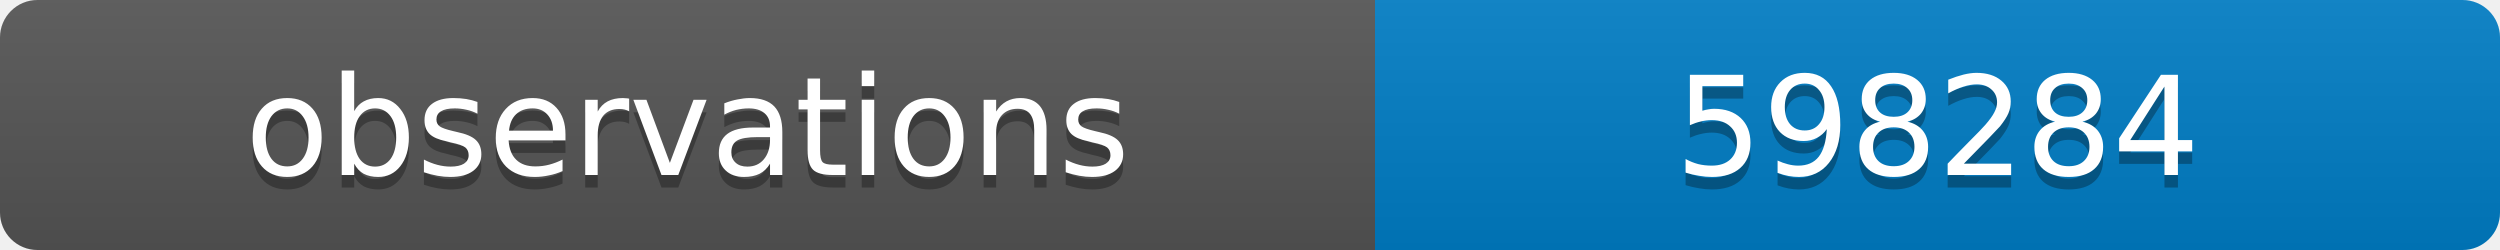
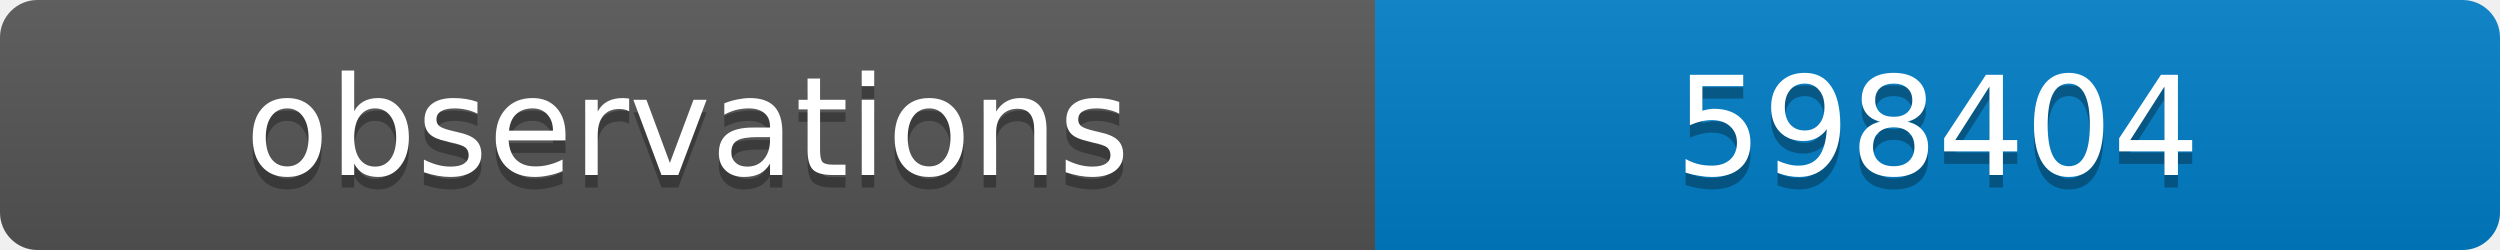
<svg xmlns="http://www.w3.org/2000/svg" width="200" height="20">
  <linearGradient id="b" x2="0" y2="100%">
    <stop offset="0" stop-color="#bbb" stop-opacity=".1" />
    <stop offset="1" stop-opacity=".1" />
  </linearGradient>
  <clipPath id="a">
    <rect width="200" height="20" rx="3" fill="#fff" />
  </clipPath>
  <g clip-path="url(#a)">
    <path fill="#555" d="M0 0h110v20H0z" />
    <path fill="#007ec6" d="M110 0h90v20H110z" />
    <path fill="url(#b)" d="M0 0h200v20H0z" />
  </g>
  <g fill="#fff" text-anchor="middle" font-family="DejaVu Sans,Verdana,Geneva,sans-serif" font-size="11">
    <text x="55" y="15" fill="#010101" fill-opacity=".3">observations</text>
    <text x="55" y="14">observations</text>
-     <text x="155" y="15" fill="#010101" fill-opacity=".3">598284</text>
-     <text x="155" y="14">598284</text>
+     <text x="155" y="15" fill="#010101" fill-opacity=".3">598404</text>
+     <text x="155" y="14">598404</text>
  </g>
</svg>
